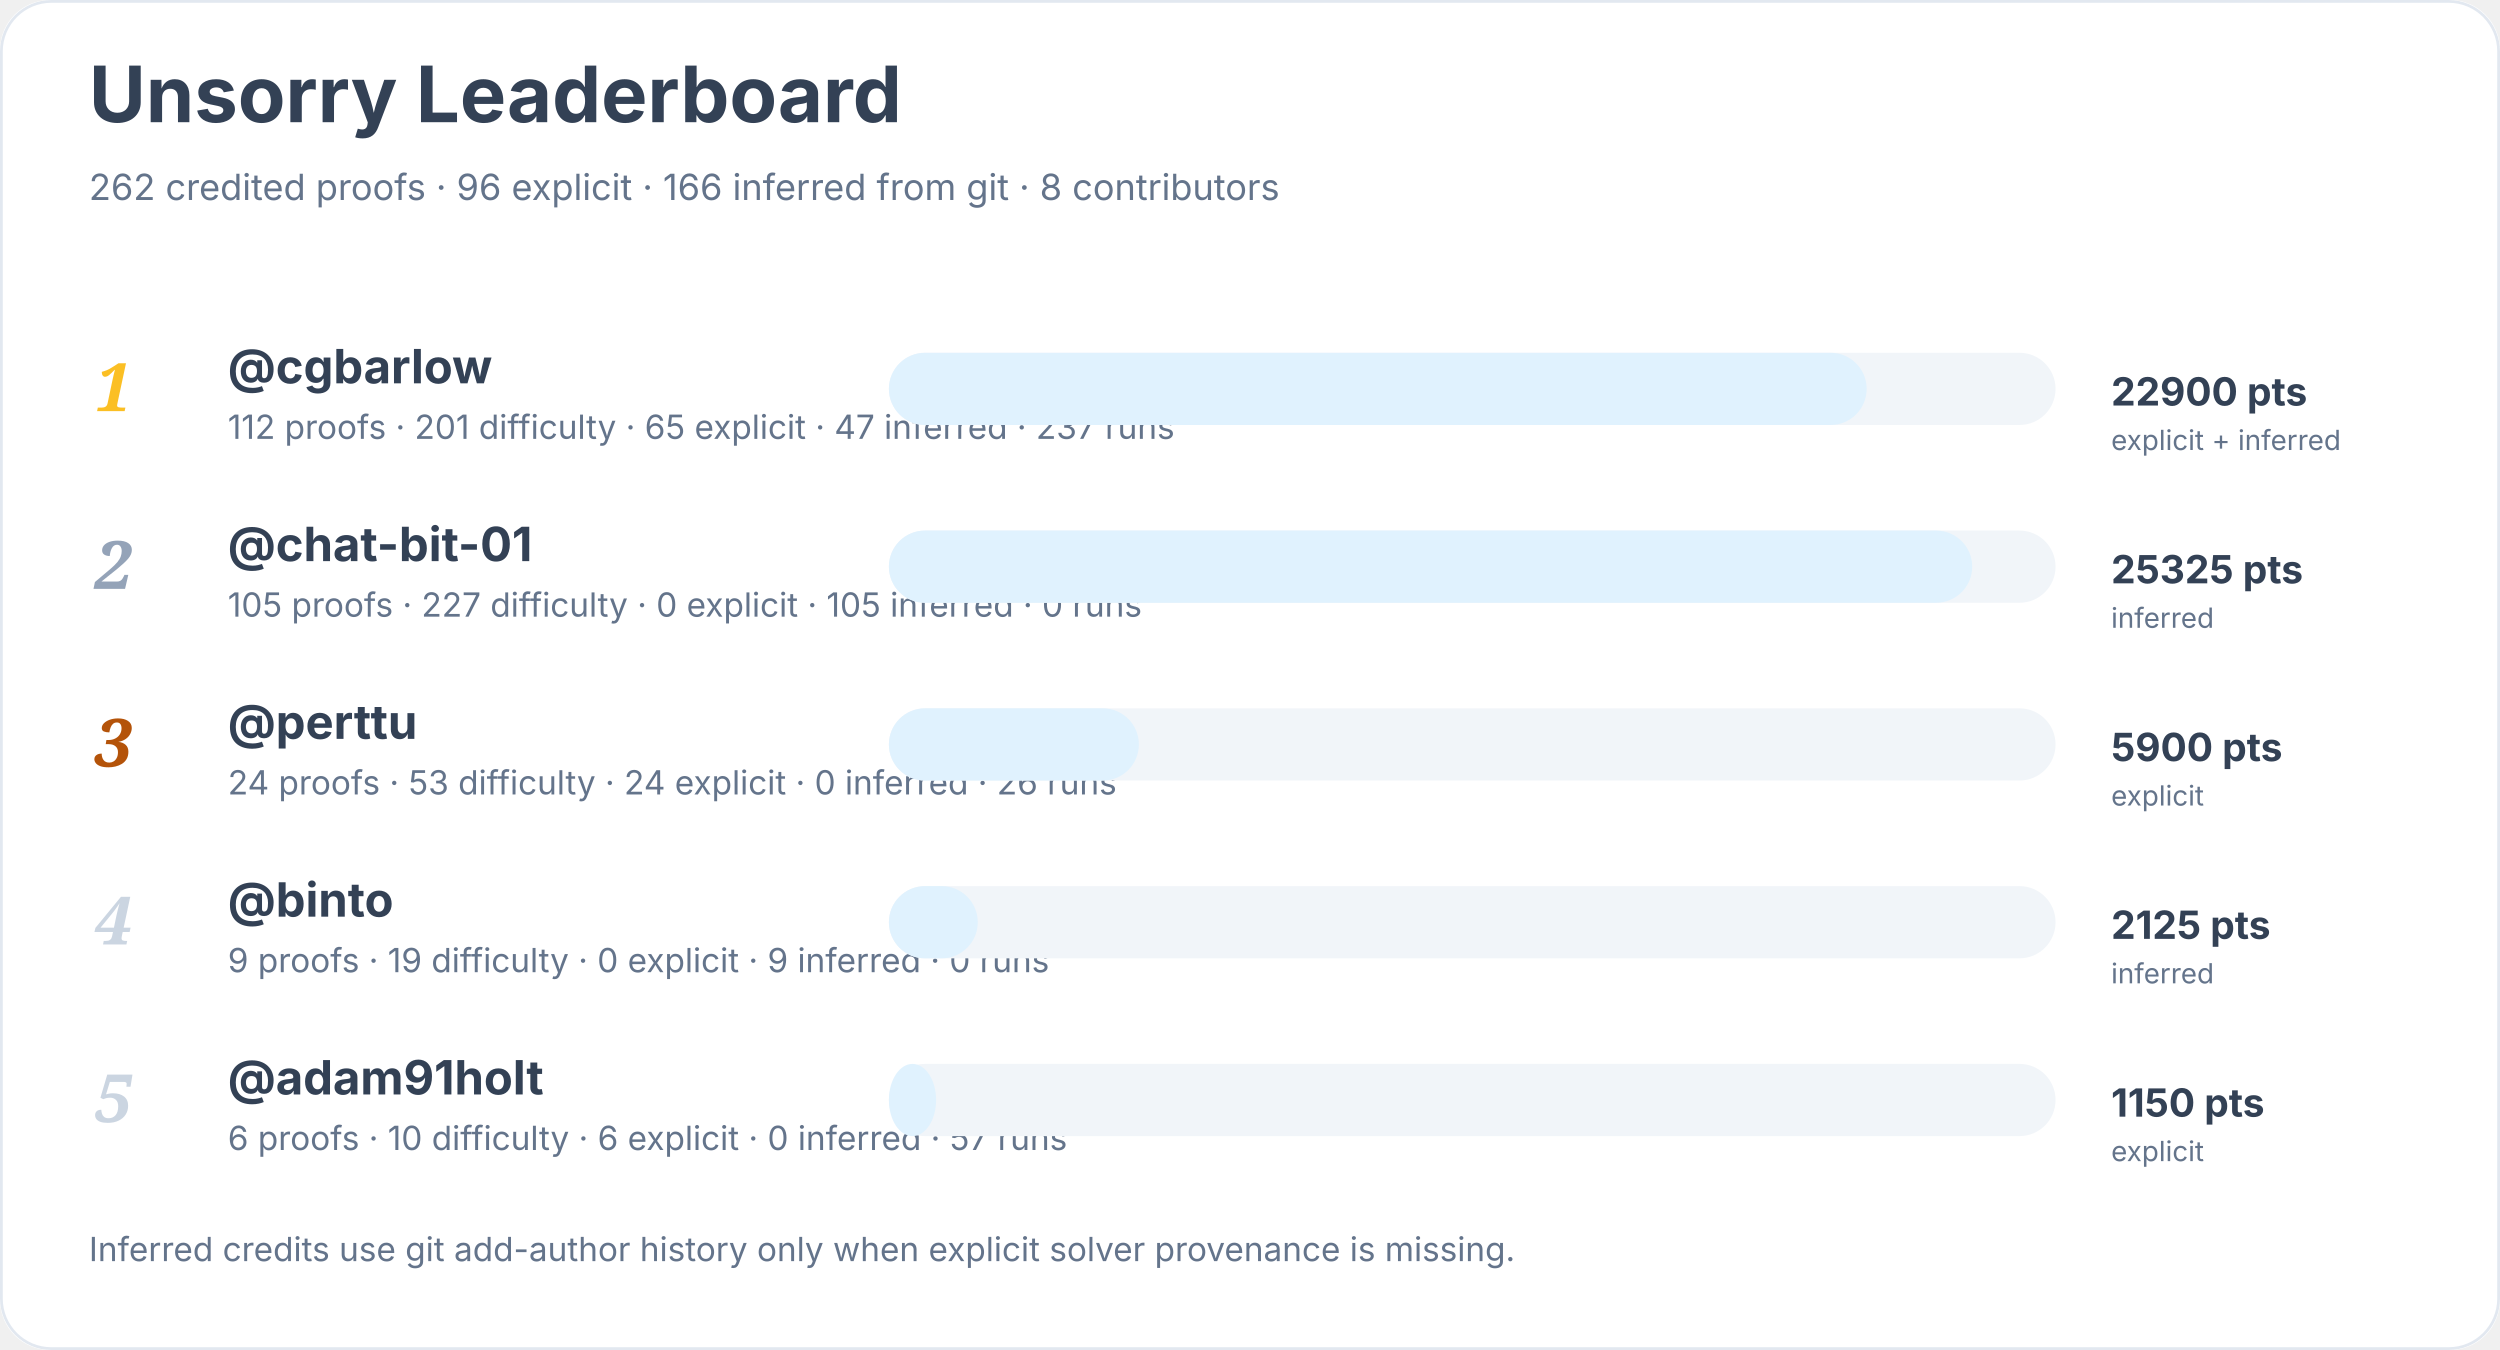
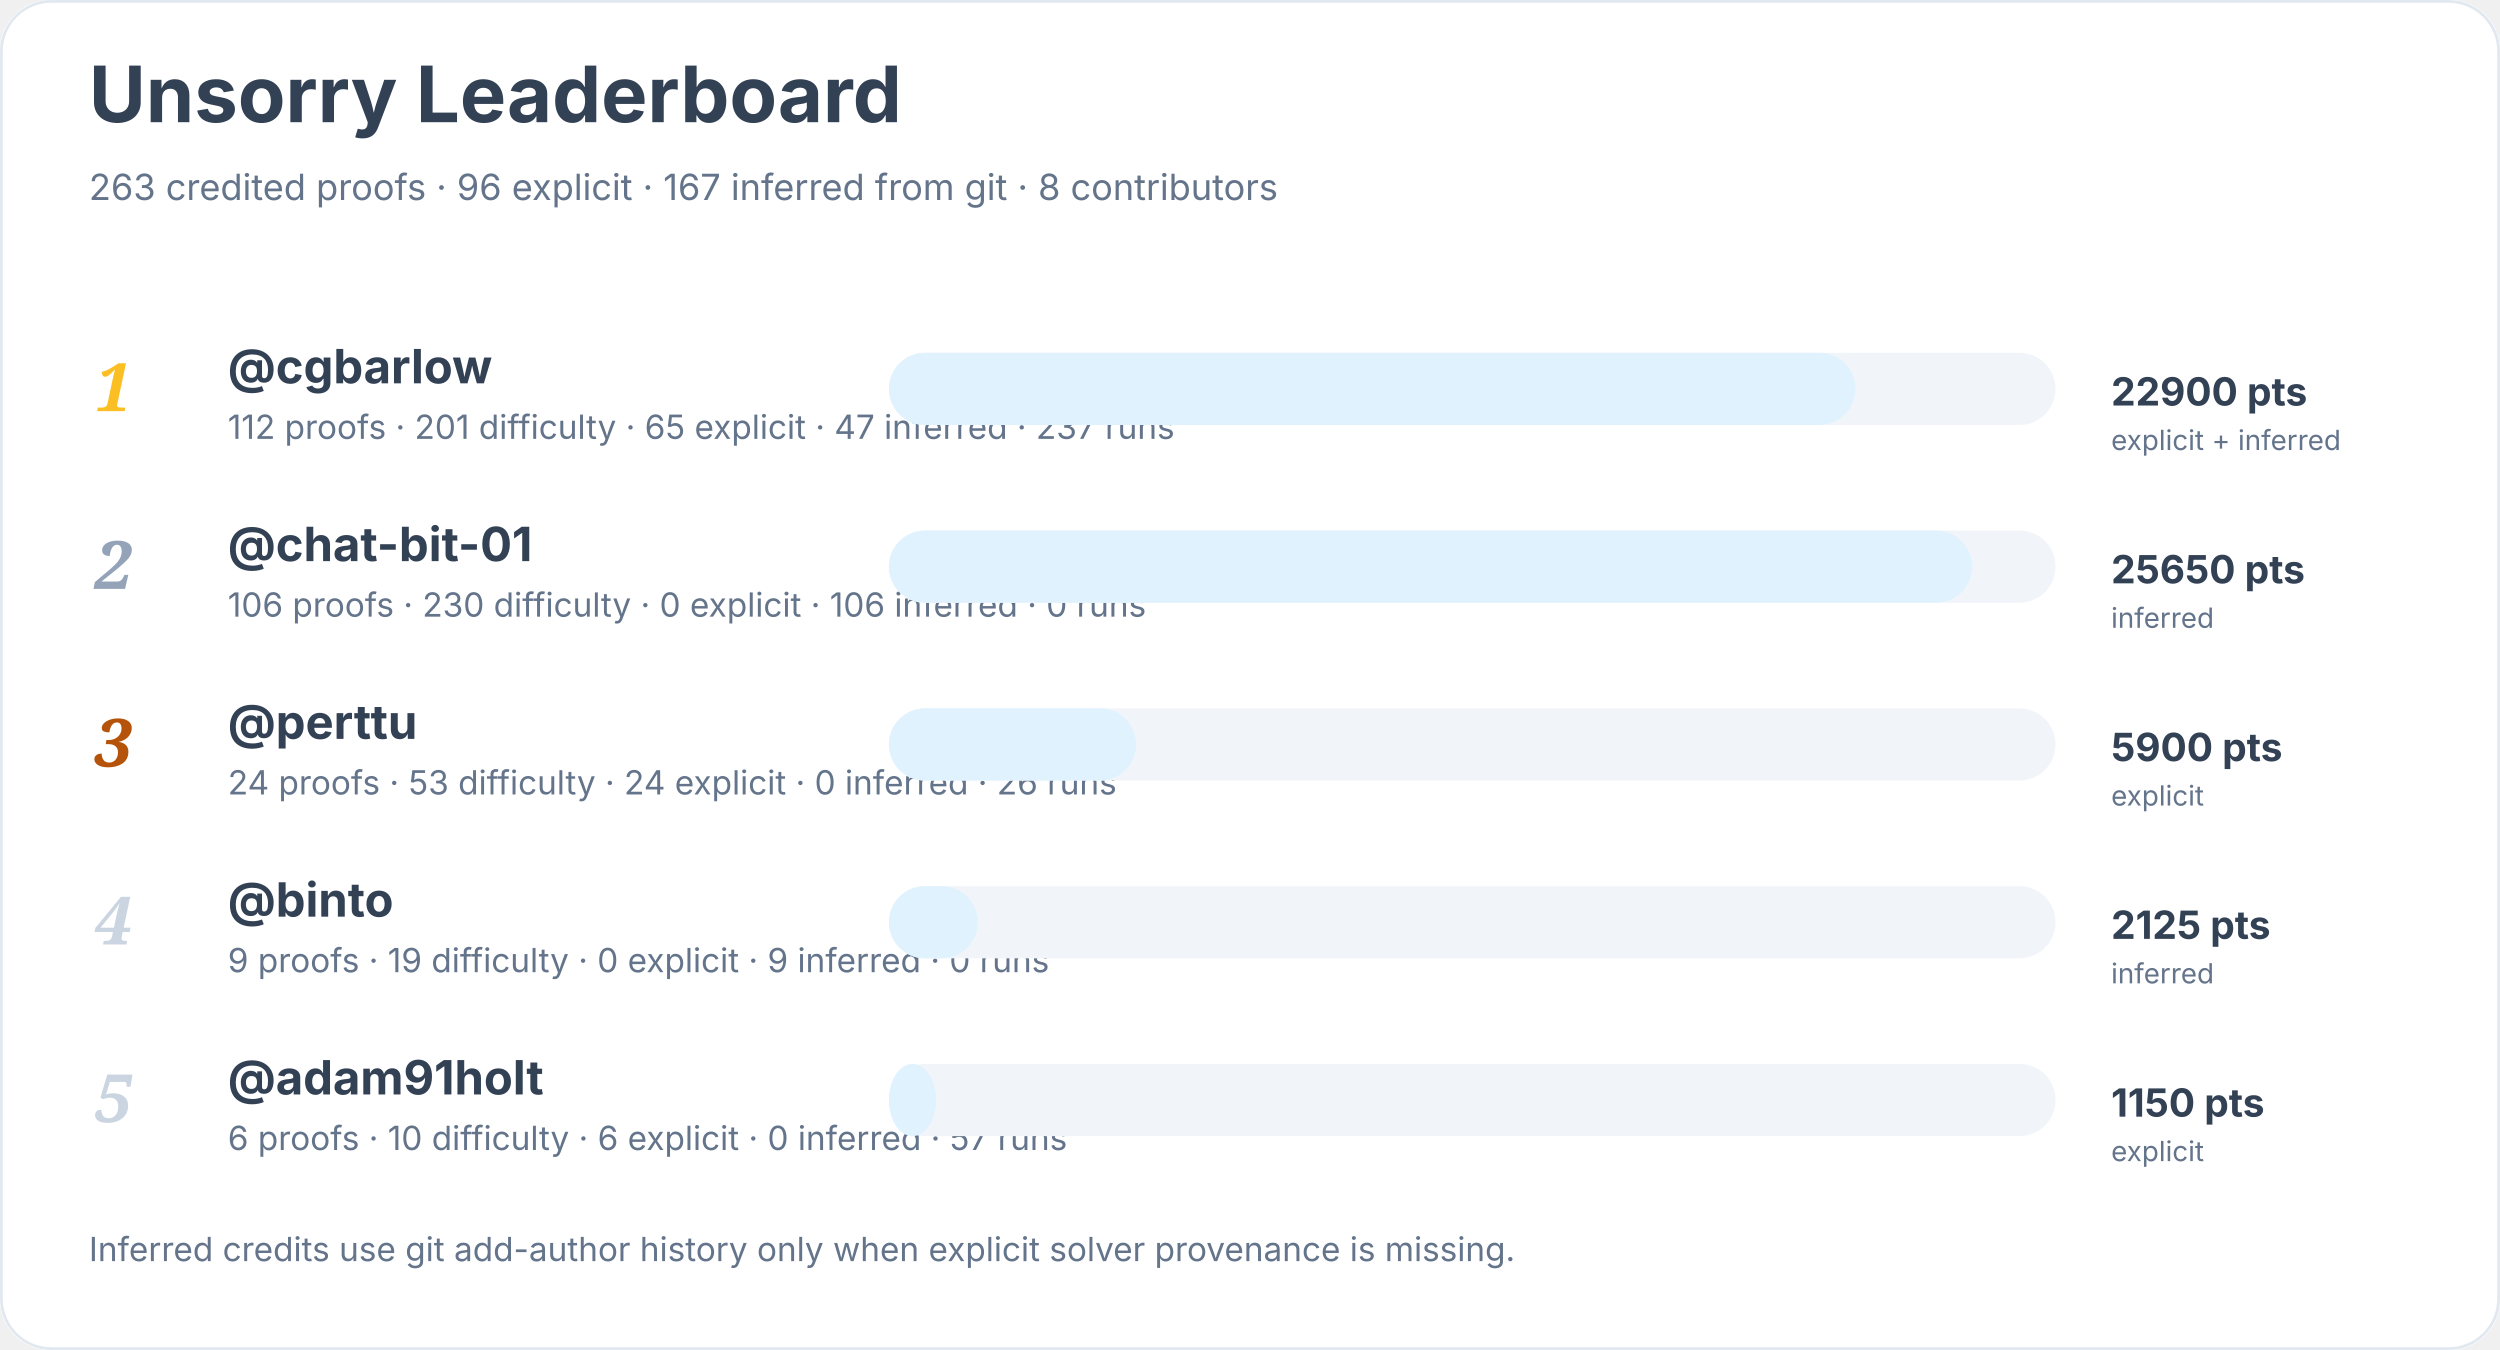
<svg xmlns="http://www.w3.org/2000/svg" width="900" height="486" viewBox="0 0 900 486" role="img" aria-labelledby="title desc">
  <rect width="900" height="100%" rx="18" fill="#ffffff" />
  <rect x="0.5" y="0.5" width="899" height="485" rx="18" fill="none" stroke="#e2e8f0" />
  <text x="32" y="44" font-family="Inter, system-ui, sans-serif" font-size="28" font-weight="700" fill="#334155">Unsorry Leaderboard</text>
-   <text x="32" y="72" font-family="Inter, system-ui, sans-serif" font-size="13" fill="#64748b">262 credited proofs · 96 explicit · 166 inferred from git · 8 contributors</text>
+   <text x="32" y="72" font-family="Inter, system-ui, sans-serif" font-size="13" fill="#64748b">263 credited proofs · 96 explicit · 167 inferred from git · 8 contributors</text>
  <text x="34" y="148" font-family="Georgia, serif" font-size="24" font-style="italic" font-weight="700" fill="#fbbf24">1</text>
  <a href="https://github.com/cgbarlow">
    <text x="82" y="138" font-family="Inter, system-ui, sans-serif" font-size="17" font-weight="650" fill="#334155">@cgbarlow</text>
  </a>
  <text x="82" y="158" font-family="Inter, system-ui, sans-serif" font-size="12" fill="#64748b">112 proofs · 201 difficulty · 65 explicit · 47 inferred · 237 runs</text>
  <rect x="320" y="127" width="420" height="26" rx="13" fill="#f1f5f9" />
-   <rect x="320" y="127" width="352" height="26" rx="13" fill="#e0f2fe" />
+   <rect x="320" y="127" width="348" height="26" rx="13" fill="#e0f2fe" />
  <text x="760" y="146" font-family="Inter, system-ui, sans-serif" font-size="14" font-weight="700" fill="#334155">22900 pts</text>
  <text x="760" y="162" font-family="Inter, system-ui, sans-serif" font-size="10" fill="#64748b">explicit + inferred</text>
  <text x="34" y="212" font-family="Georgia, serif" font-size="24" font-style="italic" font-weight="700" fill="#94a3b8">2</text>
  <a href="https://github.com/chat-bit-01">
    <text x="82" y="202" font-family="Inter, system-ui, sans-serif" font-size="17" font-weight="650" fill="#334155">@chat-bit-01</text>
  </a>
-   <text x="82" y="222" font-family="Inter, system-ui, sans-serif" font-size="12" fill="#64748b">105 proofs · 227 difficulty · 0 explicit · 105 inferred · 0 runs</text>
+   <text x="82" y="222" font-family="Inter, system-ui, sans-serif" font-size="12" fill="#64748b">106 proofs · 230 difficulty · 0 explicit · 106 inferred · 0 runs</text>
  <rect x="320" y="191" width="420" height="26" rx="13" fill="#f1f5f9" />
  <rect x="320" y="191" width="390" height="26" rx="13" fill="#e0f2fe" />
-   <text x="760" y="210" font-family="Inter, system-ui, sans-serif" font-size="14" font-weight="700" fill="#334155">25325 pts</text>
+   <text x="760" y="210" font-family="Inter, system-ui, sans-serif" font-size="14" font-weight="700" fill="#334155">25650 pts</text>
  <text x="760" y="226" font-family="Inter, system-ui, sans-serif" font-size="10" fill="#64748b">inferred</text>
  <text x="34" y="276" font-family="Georgia, serif" font-size="24" font-style="italic" font-weight="700" fill="#b45309">3</text>
  <a href="https://github.com/perttu">
    <text x="82" y="266" font-family="Inter, system-ui, sans-serif" font-size="17" font-weight="650" fill="#334155">@perttu</text>
  </a>
  <text x="82" y="286" font-family="Inter, system-ui, sans-serif" font-size="12" fill="#64748b">24 proofs · 53 difficulty · 24 explicit · 0 inferred · 26 runs</text>
  <rect x="320" y="255" width="420" height="26" rx="13" fill="#f1f5f9" />
-   <rect x="320" y="255" width="90" height="26" rx="13" fill="#e0f2fe" />
+   <rect x="320" y="255" width="89" height="26" rx="13" fill="#e0f2fe" />
  <text x="760" y="274" font-family="Inter, system-ui, sans-serif" font-size="14" font-weight="700" fill="#334155">5900 pts</text>
  <text x="760" y="290" font-family="Inter, system-ui, sans-serif" font-size="10" fill="#64748b">explicit</text>
  <text x="34" y="340" font-family="Georgia, serif" font-size="24" font-style="italic" font-weight="700" fill="#cbd5e1">4</text>
  <a href="https://github.com/binto">
    <text x="82" y="330" font-family="Inter, system-ui, sans-serif" font-size="17" font-weight="650" fill="#334155">@binto</text>
  </a>
  <text x="82" y="350" font-family="Inter, system-ui, sans-serif" font-size="12" fill="#64748b">9 proofs · 19 difficulty · 0 explicit · 9 inferred · 0 runs</text>
  <rect x="320" y="319" width="420" height="26" rx="13" fill="#f1f5f9" />
  <rect x="320" y="319" width="32" height="26" rx="13" fill="#e0f2fe" />
  <text x="760" y="338" font-family="Inter, system-ui, sans-serif" font-size="14" font-weight="700" fill="#334155">2125 pts</text>
  <text x="760" y="354" font-family="Inter, system-ui, sans-serif" font-size="10" fill="#64748b">inferred</text>
  <text x="34" y="404" font-family="Georgia, serif" font-size="24" font-style="italic" font-weight="700" fill="#cbd5e1">5</text>
  <a href="https://github.com/adam91holt">
    <text x="82" y="394" font-family="Inter, system-ui, sans-serif" font-size="17" font-weight="650" fill="#334155">@adam91holt</text>
  </a>
  <text x="82" y="414" font-family="Inter, system-ui, sans-serif" font-size="12" fill="#64748b">6 proofs · 10 difficulty · 6 explicit · 0 inferred · 57 runs</text>
  <rect x="320" y="383" width="420" height="26" rx="13" fill="#f1f5f9" />
  <rect x="320" y="383" width="17" height="26" rx="13" fill="#e0f2fe" />
  <text x="760" y="402" font-family="Inter, system-ui, sans-serif" font-size="14" font-weight="700" fill="#334155">1150 pts</text>
  <text x="760" y="418" font-family="Inter, system-ui, sans-serif" font-size="10" fill="#64748b">explicit</text>
  <text x="32" y="454" font-family="Inter, system-ui, sans-serif" font-size="12" fill="#64748b">Inferred credits use git add-author history only when explicit solver provenance is missing.</text>
</svg>
